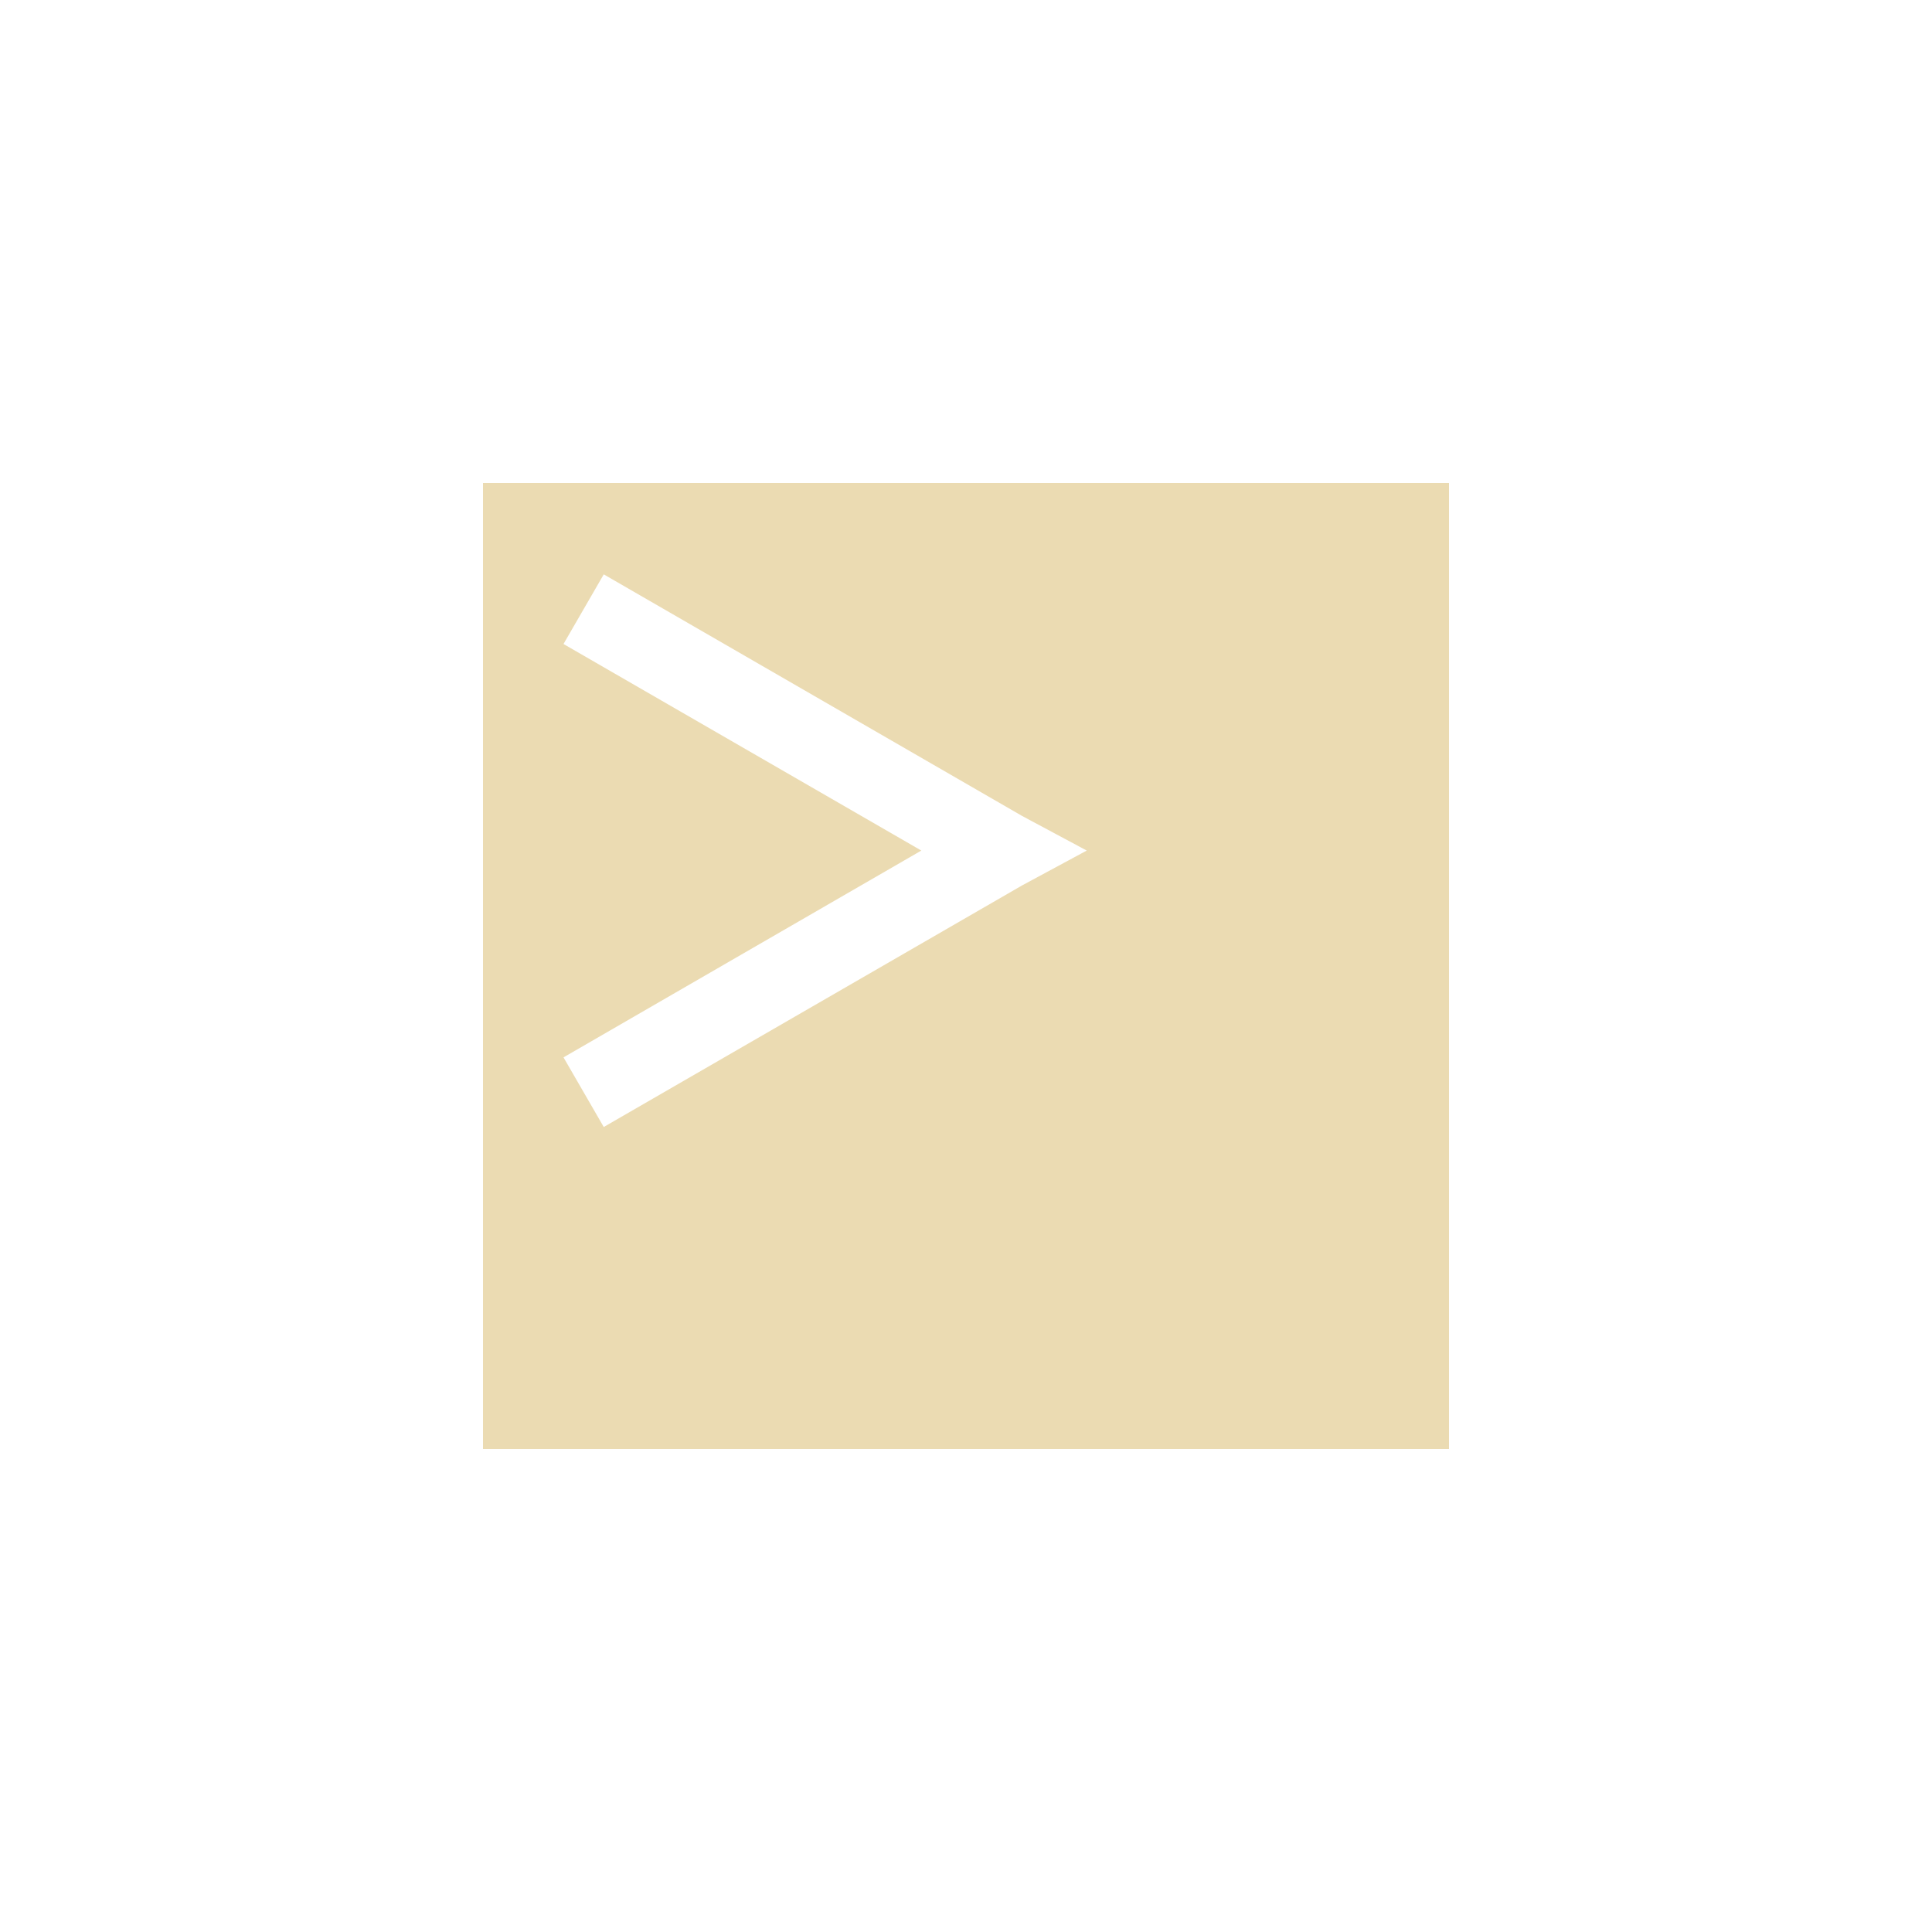
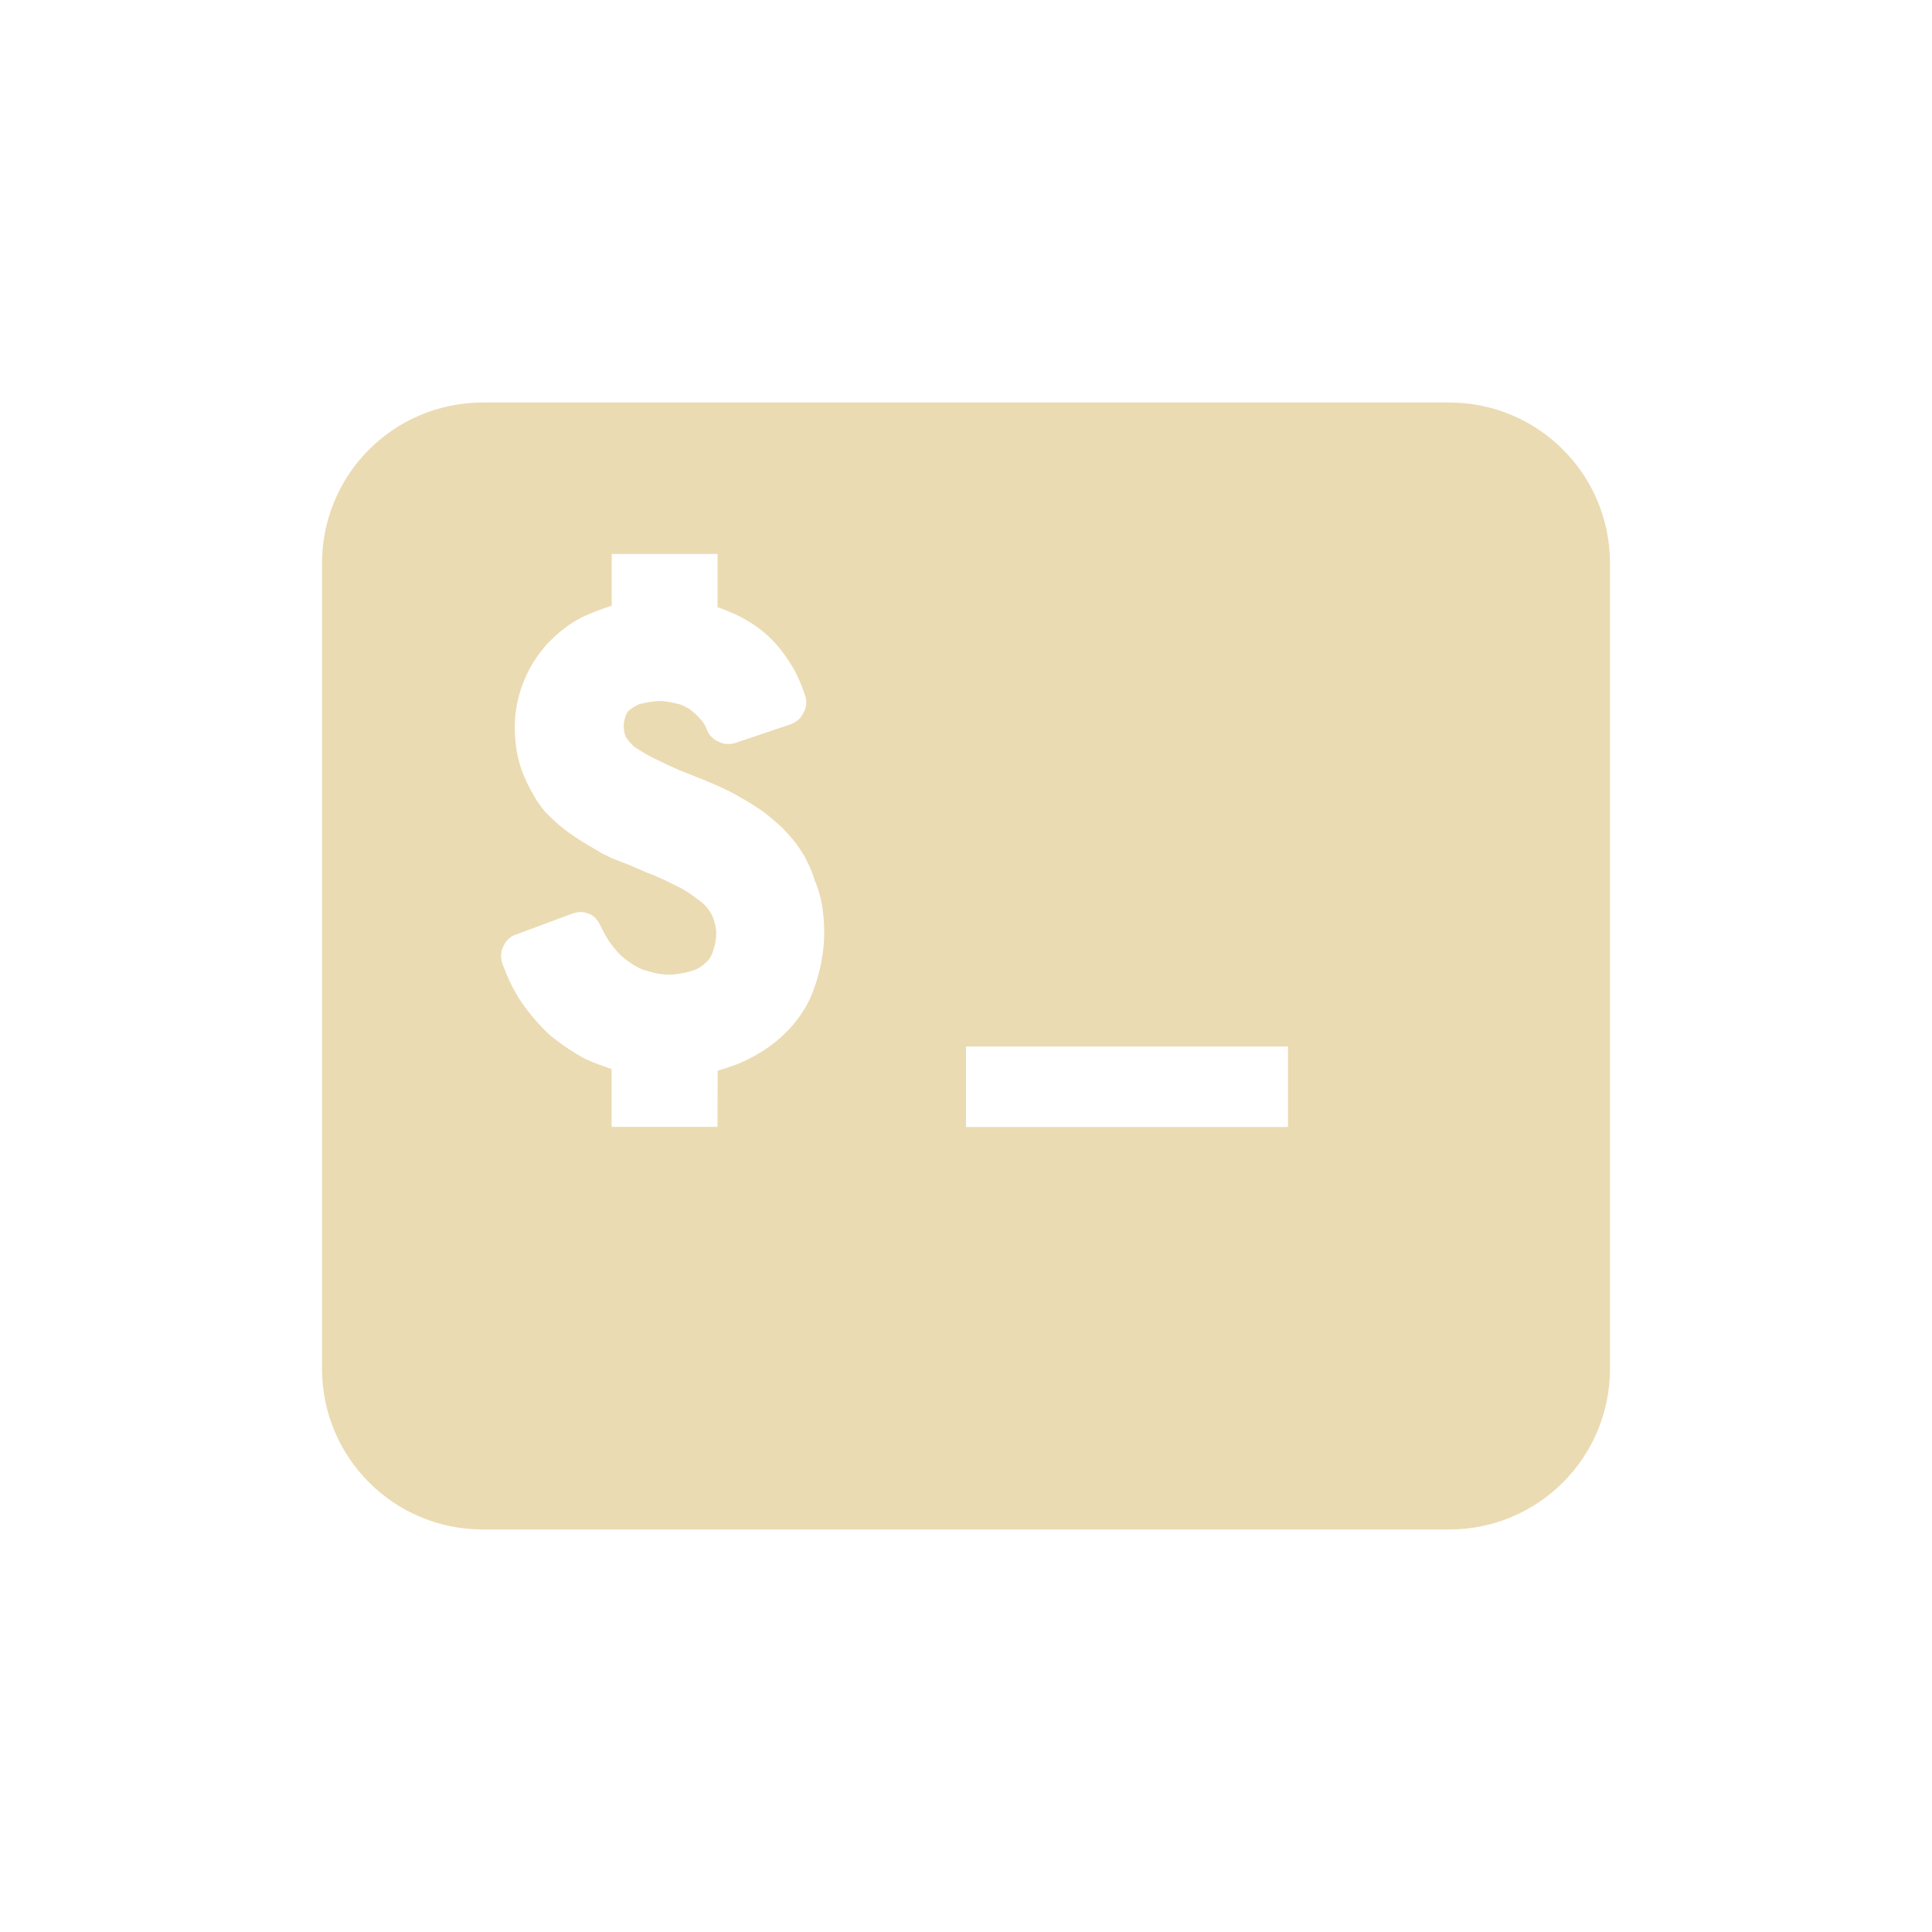
- <svg xmlns="http://www.w3.org/2000/svg" width="24" height="24" viewBox="0 0 24 24">
-   <defs>
-     <style id="current-color-scheme" type="text/css">
-    .ColorScheme-Text { color:#ebdbb2; } .ColorScheme-Highlight { color:#458588; }
-   </style>
-   </defs>
-   <path style="fill:currentColor" class="ColorScheme-Text" d="M 2 2 L 2 14 L 14 14 L 14 2 L 2 2 z M 3.5 3.135 L 8.695 6.135 L 9.5 6.566 L 8.695 7 L 3.5 10 L 3 9.135 L 7.445 6.566 L 3 4 L 3.5 3.135 z" transform="translate(4 4)" />
+ <svg xmlns="http://www.w3.org/2000/svg" id="svg3" width="24" height="24" style="isolation:isolate" version="1.1" viewBox="0 0 24 24">
+   <path id="Compound Shape" d="m12 13h4v1h-4zm-6-8c-1.108 0-2 0.892-2 2v10c0 1.108 0.892 2 2 2h12c1.108 0 2-0.892 2-2v-10c0-1.108-0.892-2-2-2zm2.915 8.3c0.131-0.037 0.271-0.084 0.392-0.149 0.187-0.093 0.354-0.215 0.494-0.364 0.14-0.149 0.252-0.327 0.317-0.522 0.075-0.215 0.121-0.448 0.121-0.681 0-0.112-0.009-0.224-0.028-0.345-0.019-0.103-0.047-0.205-0.093-0.308-0.028-0.103-0.075-0.196-0.121-0.289-0.047-0.075-0.093-0.149-0.149-0.215-0.056-0.065-0.112-0.131-0.177-0.187-0.075-0.065-0.149-0.131-0.233-0.187-0.084-0.056-0.159-0.103-0.243-0.149-0.065-0.037-0.131-0.075-0.196-0.103-0.056-0.028-0.121-0.056-0.187-0.084-0.084-0.037-0.168-0.065-0.252-0.103-0.159-0.056-0.308-0.131-0.457-0.205-0.075-0.037-0.149-0.084-0.224-0.131-0.037-0.037-0.075-0.075-0.103-0.121-0.019-0.037-0.028-0.084-0.028-0.14 0-0.047 0.009-0.084 0.028-0.131 0.009-0.028 0.028-0.056 0.056-0.075 0.037-0.028 0.075-0.047 0.112-0.065 0.084-0.019 0.168-0.037 0.252-0.037 0.075 0 0.159 0.019 0.233 0.037 0.047 0.009 0.093 0.037 0.14 0.065 0.047 0.037 0.093 0.075 0.131 0.121 0.037 0.037 0.065 0.084 0.084 0.14 0.028 0.065 0.075 0.112 0.14 0.14 0.065 0.037 0.14 0.037 0.205 0.019l0.69-0.233c0.075-0.028 0.131-0.075 0.159-0.14 0.037-0.056 0.047-0.131 0.028-0.205-0.047-0.14-0.103-0.28-0.187-0.41-0.075-0.121-0.168-0.243-0.28-0.345-0.112-0.103-0.243-0.187-0.373-0.252-0.084-0.037-0.168-0.075-0.252-0.103v-0.662h-1.315v0.644c-0.121 0.037-0.243 0.084-0.364 0.14-0.168 0.084-0.317 0.205-0.448 0.345-0.121 0.14-0.224 0.299-0.289 0.476-0.065 0.168-0.103 0.354-0.103 0.541 0 0.112 0.009 0.215 0.028 0.327 0.019 0.093 0.047 0.196 0.084 0.28 0.037 0.093 0.084 0.177 0.131 0.261 0.037 0.065 0.084 0.131 0.14 0.196 0.056 0.056 0.112 0.112 0.168 0.159 0.075 0.065 0.159 0.121 0.243 0.177 0.075 0.047 0.149 0.093 0.233 0.14 0.056 0.037 0.121 0.065 0.177 0.093 0.056 0.019 0.112 0.047 0.168 0.065 0.093 0.037 0.177 0.075 0.261 0.112 0.159 0.056 0.299 0.131 0.448 0.205 0.084 0.047 0.168 0.112 0.243 0.168 0.056 0.047 0.103 0.112 0.131 0.168 0.028 0.075 0.047 0.14 0.047 0.215 0 0.084-0.019 0.168-0.047 0.243-0.019 0.056-0.047 0.093-0.093 0.131-0.047 0.047-0.103 0.075-0.159 0.093-0.093 0.028-0.196 0.047-0.289 0.047-0.093 0-0.187-0.019-0.271-0.047-0.084-0.019-0.159-0.065-0.224-0.112-0.075-0.047-0.14-0.112-0.196-0.187-0.065-0.075-0.112-0.168-0.159-0.261-0.028-0.065-0.075-0.121-0.14-0.149-0.075-0.028-0.14-0.028-0.215 0l-0.7 0.261c-0.065 0.019-0.121 0.075-0.149 0.14-0.037 0.065-0.037 0.14-0.019 0.205 0.065 0.177 0.14 0.345 0.243 0.494 0.103 0.149 0.224 0.289 0.354 0.41 0.14 0.112 0.289 0.215 0.448 0.299 0.103 0.047 0.215 0.084 0.317 0.121v0.718h1.315z" fill="#ebdbb2" fill-rule="evenodd" />
</svg>
